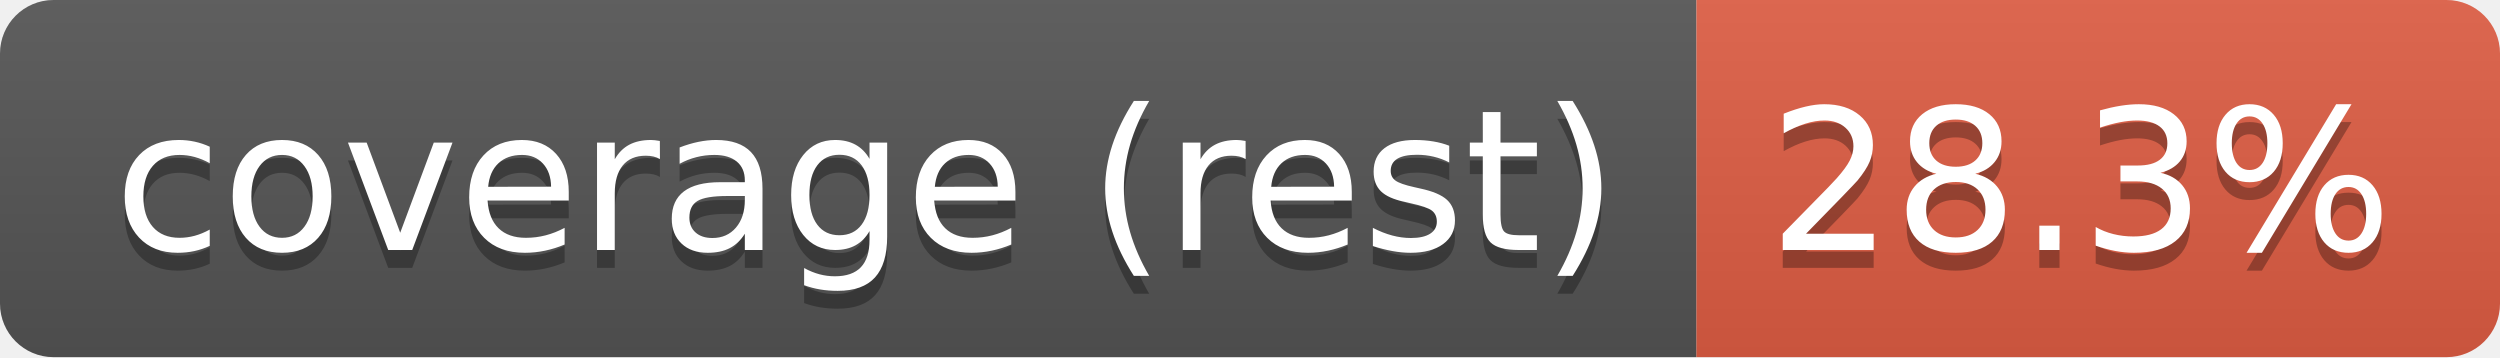
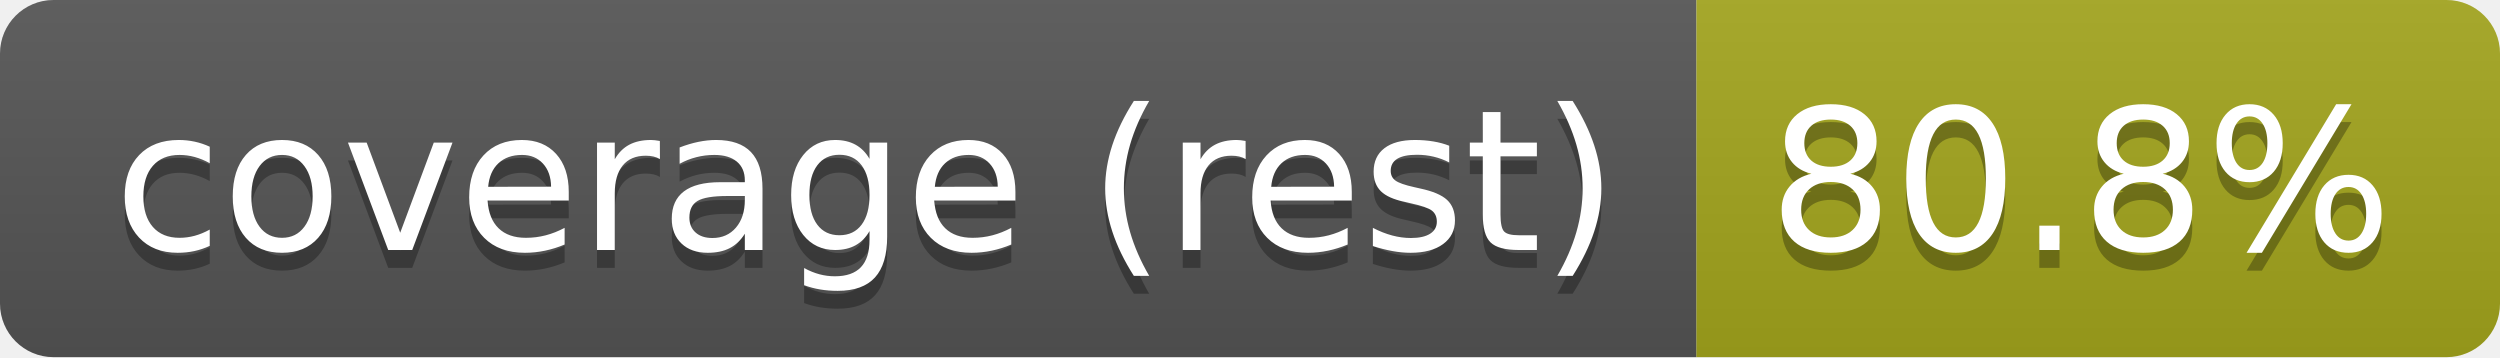
- <svg xmlns="http://www.w3.org/2000/svg" width="140" height="20" role="img" aria-label="coverage (rest): 28.3%">
+ <svg xmlns="http://www.w3.org/2000/svg" width="140" height="20" role="img" aria-label="coverage (rest): 80.8%">
  <linearGradient id="s" x2="0" y2="100%">
    <stop offset="0" stop-color="#bbb" stop-opacity=".1" />
    <stop offset="1" stop-opacity=".1" />
  </linearGradient>
  <clipPath id="r">
    <rect width="140" height="20" rx="3" fill="#fff" />
  </clipPath>
  <g clip-path="url(#r)">
    <rect width="95" height="20" fill="#555" />
-     <rect x="95" width="45" height="20" fill="#e05d44" />
+     <rect x="95" width="45" height="20" fill="#a4a61d" />
    <rect width="140" height="20" fill="url(#s)" />
  </g>
  <g fill="#fff" text-anchor="middle" font-family="Verdana,Geneva,DejaVu Sans,sans-serif" text-rendering="geometricPrecision" font-size="110">
    <text aria-hidden="true" x="485" y="150" fill="#010101" fill-opacity=".3" transform="scale(.1)" textLength="844">coverage (rest)</text>
    <text x="485" y="140" transform="scale(.1)" fill="#fff" textLength="844">coverage (rest)</text>
-     <text aria-hidden="true" x="1165" y="150" fill="#010101" fill-opacity=".3" transform="scale(.1)" textLength="350">28.3%</text>
-     <text x="1165" y="140" transform="scale(.1)" fill="#fff" textLength="350">28.3%</text>
+     <text aria-hidden="true" x="1165" y="150" fill="#010101" fill-opacity=".3" transform="scale(.1)" textLength="350">80.8%</text>
+     <text x="1165" y="140" transform="scale(.1)" fill="#fff" textLength="350">80.8%</text>
  </g>
</svg>
